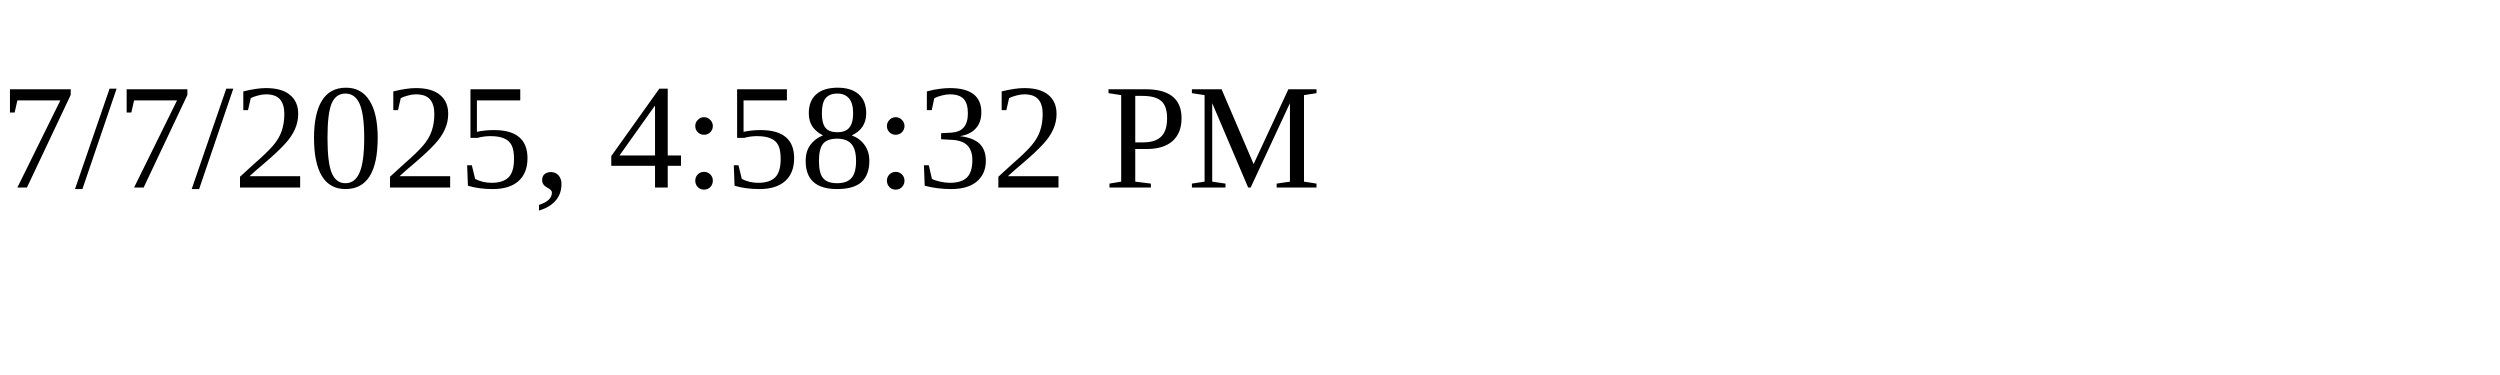
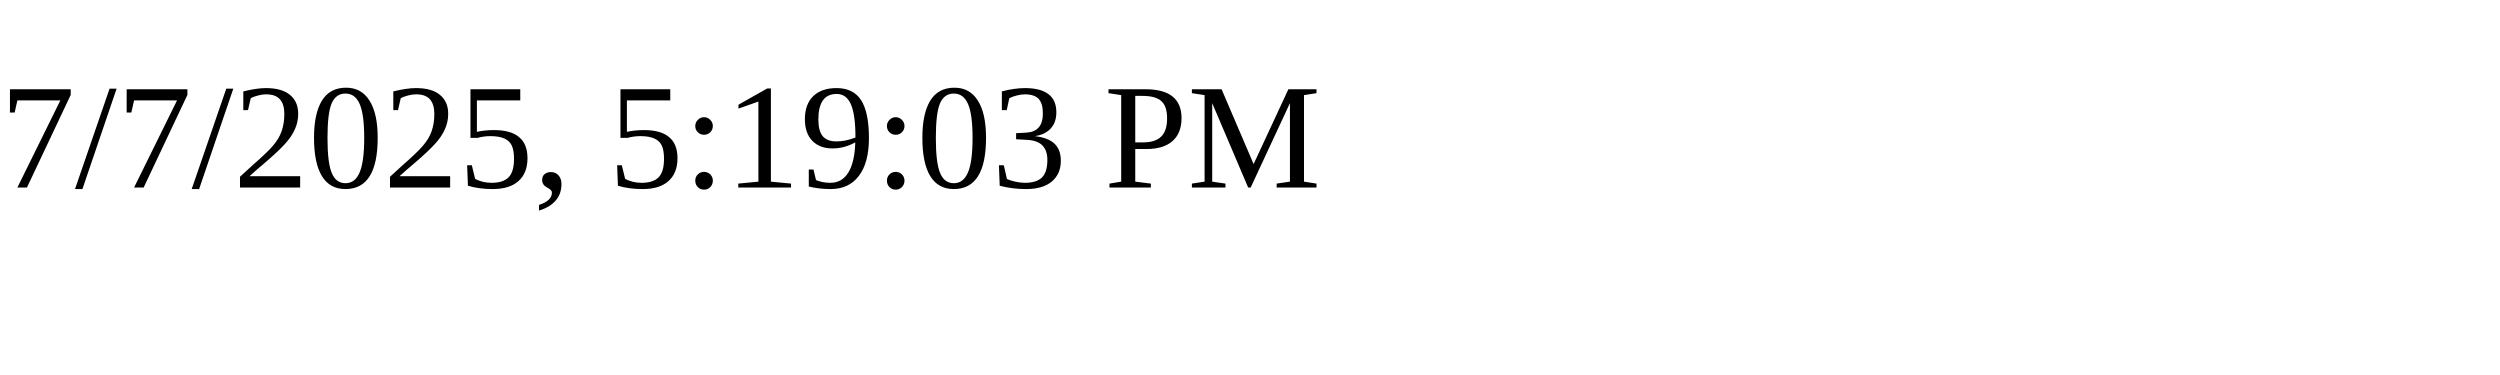
<svg xmlns="http://www.w3.org/2000/svg" height="30" width="200">
-   <text x="0" y="15">7/7/2025, 4:58:32 PM</text>
+   <text x="0" y="15">7/7/2025, 5:19:03 PM</text>
</svg>
